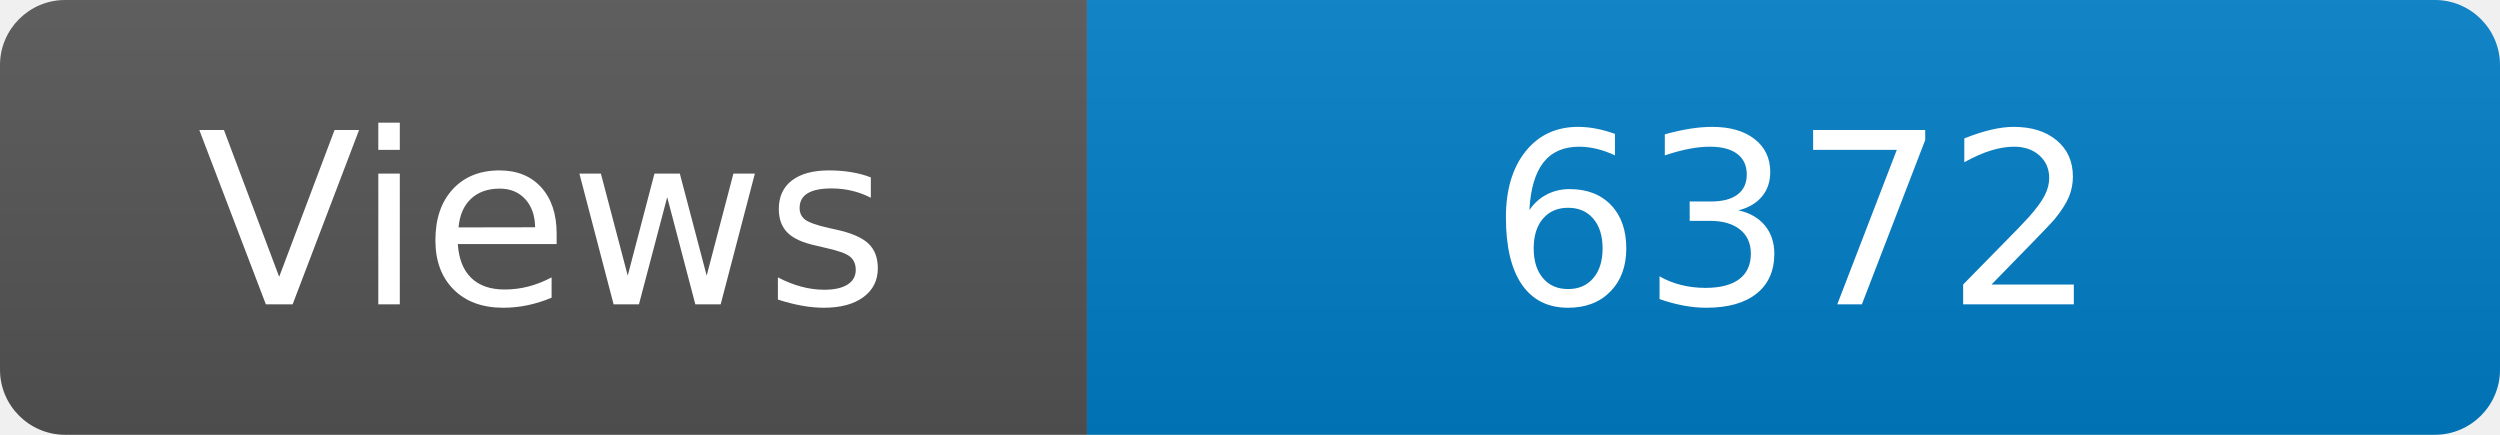
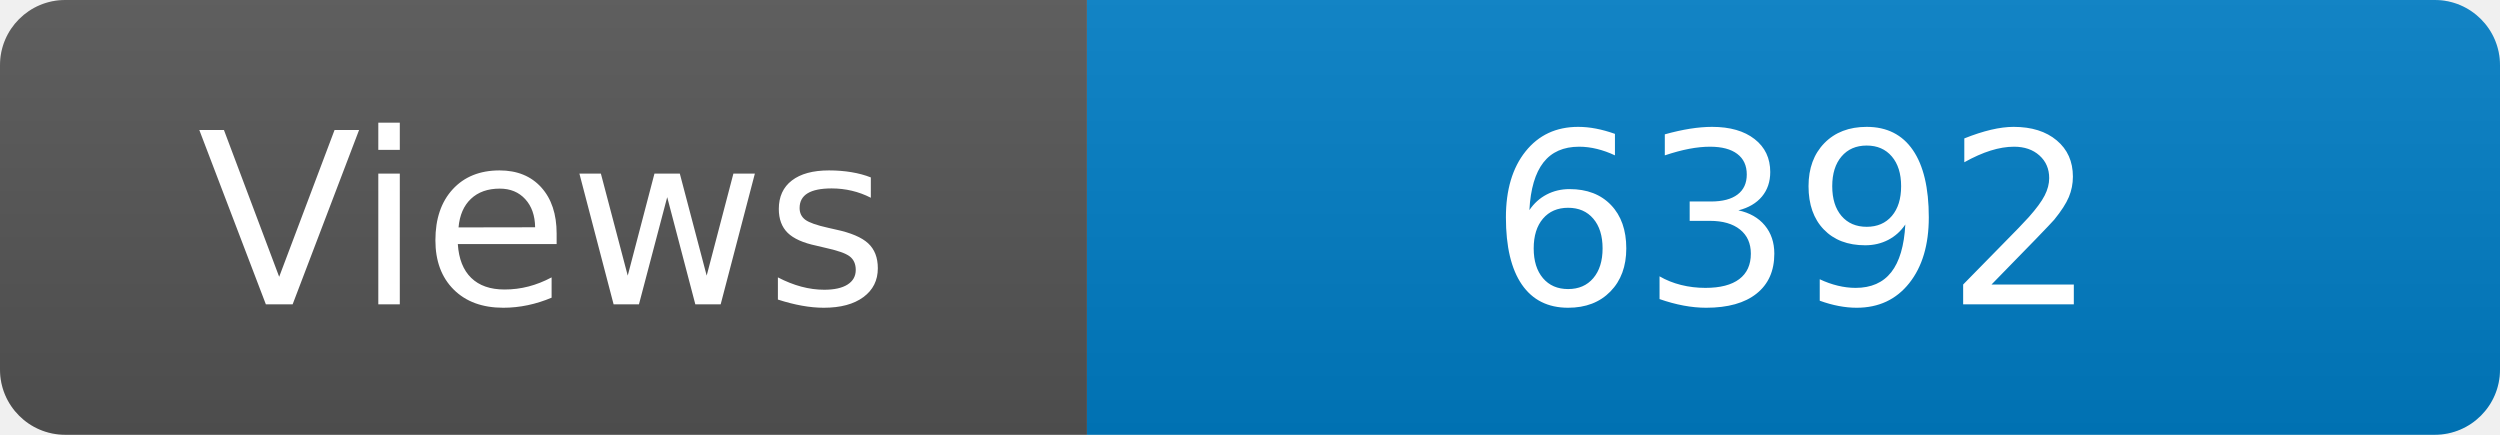
<svg xmlns="http://www.w3.org/2000/svg" width="115" height="20" role="img" aria-label="Maintained?: yes">
  <linearGradient id="s" x2="0" y2="100%">
    <stop offset="0" stop-color="#bbb" stop-opacity=".1" />
    <stop offset="1" stop-opacity=".1" />
  </linearGradient>
  <clipPath id="r">
    <rect width="115" height="20" rx="3" fill="#fff" />
  </clipPath>
  <g clip-path="url(#r)">
    <rect width="50" height="20" fill="#555" />
    <rect x="50" width="160" height="20" fill="#007ec6" />
    <rect width="115" height="20" fill="url(#s)" />
  </g>
  <g fill="#fff" text-anchor="middle" font-family="Verdana,Geneva,DejaVu Sans,sans-serif" font-size="110">
    <text x="250" y="140" transform="scale(.1)" fill="#fff">Views</text>
-     <text x="825" y="140" transform="scale(.1)" fill="#fff">6372</text>
+     <text x="825" y="140" transform="scale(.1)" fill="#fff">6392</text>
  </g>
</svg>
